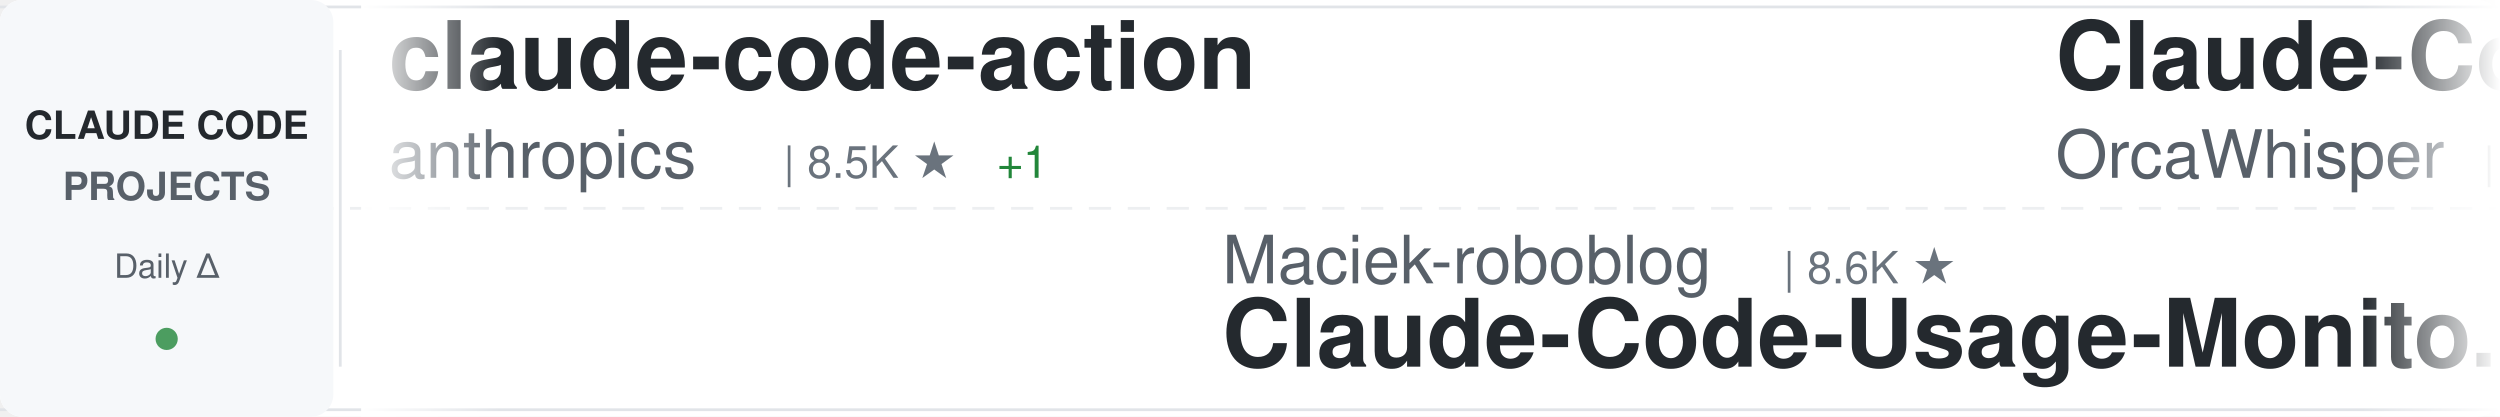
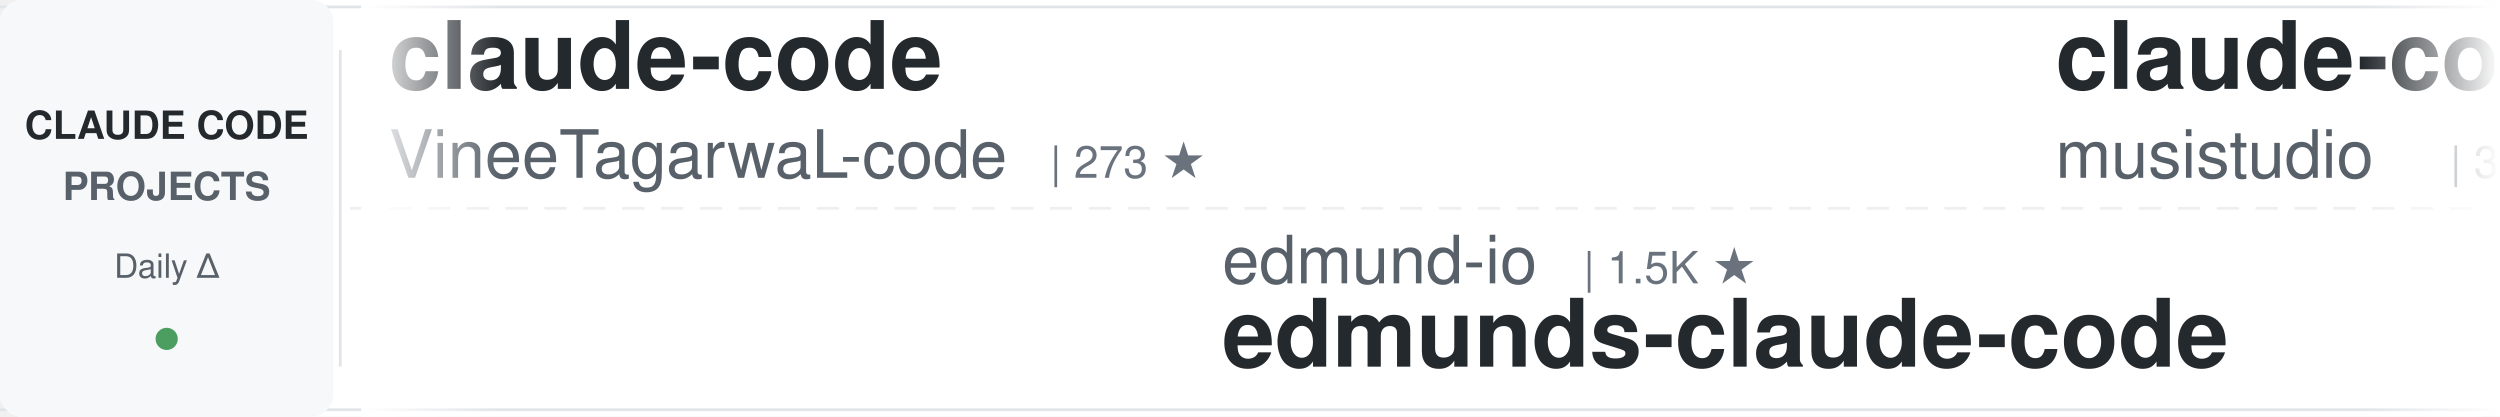
<svg xmlns="http://www.w3.org/2000/svg" width="900" height="150">
  <defs>
    <linearGradient id="awesomeLeftFade" x1="0%" y1="0%" x2="100%" y2="0%">
      <stop offset="0%" style="stop-color:#ffffff;stop-opacity:1" />
      <stop offset="100%" style="stop-color:#ffffff;stop-opacity:0" />
    </linearGradient>
    <linearGradient id="awesomeRightFade" x1="0%" y1="0%" x2="100%" y2="0%">
      <stop offset="0%" style="stop-color:#ffffff;stop-opacity:0" />
      <stop offset="100%" style="stop-color:#ffffff;stop-opacity:1" />
    </linearGradient>
  </defs>
  <rect width="900" height="150" fill="#ffffff" rx="8" />
  <rect x="0" y="2" width="900" height="1" fill="#e1e4e8" />
  <rect x="0" y="147" width="900" height="1" fill="#e1e4e8" />
  <line x1="0" y1="75" x2="900" y2="75" stroke="#e1e4e8" stroke-width="1" stroke-dasharray="8 6" opacity="0.6" />
  <rect x="0" y="0" width="120" height="150" fill="#f6f8fa" rx="8" />
  <text x="60" y="50" font-family="-apple-system, BlinkMacSystemFont, 'Segoe UI', Helvetica, Arial, sans-serif" font-size="14" font-weight="600" fill="#24292e" text-anchor="middle">CLAUDE CODE</text>
  <text x="60" y="72" font-family="-apple-system, BlinkMacSystemFont, 'Segoe UI', Helvetica, Arial, sans-serif" font-size="14" font-weight="600" fill="#586069" text-anchor="middle">PROJECTS</text>
  <text x="60" y="100" font-family="-apple-system, BlinkMacSystemFont, 'Segoe UI', Helvetica, Arial, sans-serif" font-size="12" font-weight="500" fill="#586069" text-anchor="middle">Daily Δ</text>
  <circle cx="60" cy="122" r="4" fill="#22863a" opacity="0.8" />
  <rect x="122" y="18" width="1" height="114" fill="#e1e4e8" />
  <clipPath id="awesomeTickerClip">
    <rect x="130" y="0" width="770" height="150" />
  </clipPath>
  <g clip-path="url(#awesomeTickerClip)">
    <g id="awesomeTickerItems">
      <animateTransform attributeName="transform" attributeType="XML" type="translate" from="0 0" to="-3000 0" dur="54s" repeatCount="indefinite" />
      <g transform="translate(0, 0)">
-         <text x="140" y="32" font-family="-apple-system, BlinkMacSystemFont, 'Segoe UI', Helvetica, Arial, sans-serif" font-size="34" font-weight="600" fill="#24292e">claude-code-action</text>
-         <text x="140" y="64" font-family="-apple-system, BlinkMacSystemFont, 'Segoe UI', Helvetica, Arial, sans-serif" font-size="24" font-weight="400" fill="#586069">anthropics</text>
-         <text x="282" y="64" font-family="-apple-system, BlinkMacSystemFont, 'Segoe UI', Helvetica, Arial, sans-serif" font-size="16" font-weight="500" fill="#6a737d">| 8.5K ★</text>
-         <text x="359" y="64" font-family="-apple-system, BlinkMacSystemFont, 'Segoe UI', Helvetica, Arial, sans-serif" font-size="16" font-weight="500" fill="#22863a"> +1</text>
+         <text x="140" y="32" font-family="-apple-system, BlinkMacSystemFont, 'Segoe UI', Helvetica, Arial, sans-serif" font-size="34" font-weight="600" fill="#24292e">claude-code</text>
+         <text x="140" y="64" font-family="-apple-system, BlinkMacSystemFont, 'Segoe UI', Helvetica, Arial, sans-serif" font-size="24" font-weight="400" fill="#586069">VineeTagarwaL-code</text>
+         <text x="378" y="64" font-family="-apple-system, BlinkMacSystemFont, 'Segoe UI', Helvetica, Arial, sans-serif" font-size="16" font-weight="500" fill="#6a737d">| 273 ★</text>
      </g>
      <g transform="translate(300, 0)">
-         <text x="140" y="102" font-family="-apple-system, BlinkMacSystemFont, 'Segoe UI', Helvetica, Arial, sans-serif" font-size="24" font-weight="400" fill="#586069">Maciek-roboblog</text>
-         <text x="342" y="102" font-family="-apple-system, BlinkMacSystemFont, 'Segoe UI', Helvetica, Arial, sans-serif" font-size="16" font-weight="500" fill="#6a737d">| 8.6K ★</text>
-         <text x="140" y="132" font-family="-apple-system, BlinkMacSystemFont, 'Segoe UI', Helvetica, Arial, sans-serif" font-size="34" font-weight="600" fill="#24292e">Claude-Code-Usage-Monito...</text>
+         <text x="140" y="102" font-family="-apple-system, BlinkMacSystemFont, 'Segoe UI', Helvetica, Arial, sans-serif" font-size="24" font-weight="400" fill="#586069">edmund-io</text>
+         <text x="270" y="102" font-family="-apple-system, BlinkMacSystemFont, 'Segoe UI', Helvetica, Arial, sans-serif" font-size="16" font-weight="500" fill="#6a737d">| 1.5K ★</text>
+         <text x="140" y="132" font-family="-apple-system, BlinkMacSystemFont, 'Segoe UI', Helvetica, Arial, sans-serif" font-size="34" font-weight="600" fill="#24292e">edmunds-claude-code</text>
      </g>
      <g transform="translate(600, 0)">
-         <text x="140" y="32" font-family="-apple-system, BlinkMacSystemFont, 'Segoe UI', Helvetica, Arial, sans-serif" font-size="34" font-weight="600" fill="#24292e">Claude-Code</text>
-         <text x="140" y="64" font-family="-apple-system, BlinkMacSystemFont, 'Segoe UI', Helvetica, Arial, sans-serif" font-size="24" font-weight="400" fill="#586069">OrcaWhisper</text>
-         <text x="294" y="64" font-family="-apple-system, BlinkMacSystemFont, 'Segoe UI', Helvetica, Arial, sans-serif" font-size="16" font-weight="500" fill="#6a737d">| 87 ★</text>
+         <text x="140" y="32" font-family="-apple-system, BlinkMacSystemFont, 'Segoe UI', Helvetica, Arial, sans-serif" font-size="34" font-weight="600" fill="#24292e">claude-code-router</text>
+         <text x="140" y="64" font-family="-apple-system, BlinkMacSystemFont, 'Segoe UI', Helvetica, Arial, sans-serif" font-size="24" font-weight="400" fill="#586069">musistudio</text>
+         <text x="282" y="64" font-family="-apple-system, BlinkMacSystemFont, 'Segoe UI', Helvetica, Arial, sans-serif" font-size="16" font-weight="500" fill="#6a737d">| 36.5K ★</text>
+         <text x="368" y="64" font-family="-apple-system, BlinkMacSystemFont, 'Segoe UI', Helvetica, Arial, sans-serif" font-size="16" font-weight="500" fill="#22863a"> +3</text>
      </g>
      <g transform="translate(900, 0)">
-         <text x="140" y="102" font-family="-apple-system, BlinkMacSystemFont, 'Segoe UI', Helvetica, Arial, sans-serif" font-size="24" font-weight="400" fill="#586069">zebbern</text>
-         <text x="246" y="102" font-family="-apple-system, BlinkMacSystemFont, 'Segoe UI', Helvetica, Arial, sans-serif" font-size="16" font-weight="500" fill="#6a737d">| 4.5K ★</text>
-         <text x="323" y="102" font-family="-apple-system, BlinkMacSystemFont, 'Segoe UI', Helvetica, Arial, sans-serif" font-size="16" font-weight="500" fill="#22863a"> +14</text>
-         <text x="140" y="132" font-family="-apple-system, BlinkMacSystemFont, 'Segoe UI', Helvetica, Arial, sans-serif" font-size="34" font-weight="600" fill="#24292e">claude-code-guide</text>
+         <text x="140" y="102" font-family="-apple-system, BlinkMacSystemFont, 'Segoe UI', Helvetica, Arial, sans-serif" font-size="24" font-weight="400" fill="#586069">xu-xiang</text>
+         <text x="258" y="102" font-family="-apple-system, BlinkMacSystemFont, 'Segoe UI', Helvetica, Arial, sans-serif" font-size="16" font-weight="500" fill="#6a737d">| 1.8K ★</text>
+         <text x="335" y="102" font-family="-apple-system, BlinkMacSystemFont, 'Segoe UI', Helvetica, Arial, sans-serif" font-size="16" font-weight="500" fill="#22863a"> +1</text>
+         <text x="140" y="132" font-family="-apple-system, BlinkMacSystemFont, 'Segoe UI', Helvetica, Arial, sans-serif" font-size="34" font-weight="600" fill="#24292e">everything-claude-code-z...</text>
      </g>
      <g transform="translate(1200, 0)">
-         <text x="140" y="32" font-family="-apple-system, BlinkMacSystemFont, 'Segoe UI', Helvetica, Arial, sans-serif" font-size="34" font-weight="600" fill="#24292e">claude-code</text>
-         <text x="140" y="64" font-family="-apple-system, BlinkMacSystemFont, 'Segoe UI', Helvetica, Arial, sans-serif" font-size="24" font-weight="400" fill="#586069">Tinkeringg-Lab</text>
-         <text x="330" y="64" font-family="-apple-system, BlinkMacSystemFont, 'Segoe UI', Helvetica, Arial, sans-serif" font-size="16" font-weight="500" fill="#6a737d">| 211 ★</text>
+         <text x="140" y="32" font-family="-apple-system, BlinkMacSystemFont, 'Segoe UI', Helvetica, Arial, sans-serif" font-size="34" font-weight="600" fill="#24292e">claude-code-prompts</text>
+         <text x="140" y="64" font-family="-apple-system, BlinkMacSystemFont, 'Segoe UI', Helvetica, Arial, sans-serif" font-size="24" font-weight="400" fill="#586069">repowise-dev</text>
+         <text x="306" y="64" font-family="-apple-system, BlinkMacSystemFont, 'Segoe UI', Helvetica, Arial, sans-serif" font-size="16" font-weight="500" fill="#6a737d">| 1.2K ★</text>
      </g>
      <g transform="translate(1500, 0)">
-         <text x="140" y="102" font-family="-apple-system, BlinkMacSystemFont, 'Segoe UI', Helvetica, Arial, sans-serif" font-size="24" font-weight="400" fill="#586069">fazxes</text>
-         <text x="234" y="102" font-family="-apple-system, BlinkMacSystemFont, 'Segoe UI', Helvetica, Arial, sans-serif" font-size="16" font-weight="500" fill="#6a737d">| 230 ★</text>
-         <text x="140" y="132" font-family="-apple-system, BlinkMacSystemFont, 'Segoe UI', Helvetica, Arial, sans-serif" font-size="34" font-weight="600" fill="#24292e">Claude-code</text>
+         <text x="140" y="102" font-family="-apple-system, BlinkMacSystemFont, 'Segoe UI', Helvetica, Arial, sans-serif" font-size="24" font-weight="400" fill="#586069">Chachamaru127</text>
+         <text x="318" y="102" font-family="-apple-system, BlinkMacSystemFont, 'Segoe UI', Helvetica, Arial, sans-serif" font-size="16" font-weight="500" fill="#6a737d">| 3.0K ★</text>
+         <text x="140" y="132" font-family="-apple-system, BlinkMacSystemFont, 'Segoe UI', Helvetica, Arial, sans-serif" font-size="34" font-weight="600" fill="#24292e">claude-code-harness</text>
      </g>
      <g transform="translate(1800, 0)">
-         <text x="140" y="32" font-family="-apple-system, BlinkMacSystemFont, 'Segoe UI', Helvetica, Arial, sans-serif" font-size="34" font-weight="600" fill="#24292e">claude-code-telegram</text>
-         <text x="140" y="64" font-family="-apple-system, BlinkMacSystemFont, 'Segoe UI', Helvetica, Arial, sans-serif" font-size="24" font-weight="400" fill="#586069">RichardAtCT</text>
-         <text x="294" y="64" font-family="-apple-system, BlinkMacSystemFont, 'Segoe UI', Helvetica, Arial, sans-serif" font-size="16" font-weight="500" fill="#6a737d">| 2.8K ★</text>
+         <text x="140" y="32" font-family="-apple-system, BlinkMacSystemFont, 'Segoe UI', Helvetica, Arial, sans-serif" font-size="34" font-weight="600" fill="#24292e">claude_codex_bridge</text>
+         <text x="140" y="64" font-family="-apple-system, BlinkMacSystemFont, 'Segoe UI', Helvetica, Arial, sans-serif" font-size="24" font-weight="400" fill="#586069">SeemSeam</text>
+         <text x="258" y="64" font-family="-apple-system, BlinkMacSystemFont, 'Segoe UI', Helvetica, Arial, sans-serif" font-size="16" font-weight="500" fill="#6a737d">| 3.4K ★</text>
+         <text x="335" y="64" font-family="-apple-system, BlinkMacSystemFont, 'Segoe UI', Helvetica, Arial, sans-serif" font-size="16" font-weight="500" fill="#22863a"> +1</text>
      </g>
      <g transform="translate(2100, 0)">
-         <text x="140" y="102" font-family="-apple-system, BlinkMacSystemFont, 'Segoe UI', Helvetica, Arial, sans-serif" font-size="24" font-weight="400" fill="#586069">Onewon</text>
-         <text x="234" y="102" font-family="-apple-system, BlinkMacSystemFont, 'Segoe UI', Helvetica, Arial, sans-serif" font-size="16" font-weight="500" fill="#6a737d">| 180 ★</text>
-         <text x="140" y="132" font-family="-apple-system, BlinkMacSystemFont, 'Segoe UI', Helvetica, Arial, sans-serif" font-size="34" font-weight="600" fill="#24292e">claude-code</text>
+         <text x="140" y="102" font-family="-apple-system, BlinkMacSystemFont, 'Segoe UI', Helvetica, Arial, sans-serif" font-size="24" font-weight="400" fill="#586069">guanshan</text>
+         <text x="258" y="102" font-family="-apple-system, BlinkMacSystemFont, 'Segoe UI', Helvetica, Arial, sans-serif" font-size="16" font-weight="500" fill="#6a737d">| 61 ★</text>
+         <text x="140" y="132" font-family="-apple-system, BlinkMacSystemFont, 'Segoe UI', Helvetica, Arial, sans-serif" font-size="34" font-weight="600" fill="#24292e">ClaudeCode</text>
      </g>
      <g transform="translate(2400, 0)">
        <text x="140" y="32" font-family="-apple-system, BlinkMacSystemFont, 'Segoe UI', Helvetica, Arial, sans-serif" font-size="34" font-weight="600" fill="#24292e">claude-code</text>
-         <text x="140" y="64" font-family="-apple-system, BlinkMacSystemFont, 'Segoe UI', Helvetica, Arial, sans-serif" font-size="24" font-weight="400" fill="#586069">alex000kim</text>
-         <text x="282" y="64" font-family="-apple-system, BlinkMacSystemFont, 'Segoe UI', Helvetica, Arial, sans-serif" font-size="16" font-weight="500" fill="#6a737d">| 232 ★</text>
+         <text x="140" y="64" font-family="-apple-system, BlinkMacSystemFont, 'Segoe UI', Helvetica, Arial, sans-serif" font-size="24" font-weight="400" fill="#586069">xorespesp</text>
+         <text x="270" y="64" font-family="-apple-system, BlinkMacSystemFont, 'Segoe UI', Helvetica, Arial, sans-serif" font-size="16" font-weight="500" fill="#6a737d">| 231 ★</text>
      </g>
      <g transform="translate(2700, 0)">
-         <text x="140" y="102" font-family="-apple-system, BlinkMacSystemFont, 'Segoe UI', Helvetica, Arial, sans-serif" font-size="24" font-weight="400" fill="#586069">1rgs</text>
-         <text x="210" y="102" font-family="-apple-system, BlinkMacSystemFont, 'Segoe UI', Helvetica, Arial, sans-serif" font-size="16" font-weight="500" fill="#6a737d">| 3.7K ★</text>
-         <text x="140" y="132" font-family="-apple-system, BlinkMacSystemFont, 'Segoe UI', Helvetica, Arial, sans-serif" font-size="34" font-weight="600" fill="#24292e">claude-code-proxy</text>
+         <text x="140" y="102" font-family="-apple-system, BlinkMacSystemFont, 'Segoe UI', Helvetica, Arial, sans-serif" font-size="24" font-weight="400" fill="#586069">lowcortisolprogrammer</text>
+         <text x="414" y="102" font-family="-apple-system, BlinkMacSystemFont, 'Segoe UI', Helvetica, Arial, sans-serif" font-size="16" font-weight="500" fill="#6a737d">| 172 ★</text>
+         <text x="140" y="132" font-family="-apple-system, BlinkMacSystemFont, 'Segoe UI', Helvetica, Arial, sans-serif" font-size="34" font-weight="600" fill="#24292e">claude-code</text>
      </g>
      <g transform="translate(3000, 0)">
-         <text x="140" y="32" font-family="-apple-system, BlinkMacSystemFont, 'Segoe UI', Helvetica, Arial, sans-serif" font-size="34" font-weight="600" fill="#24292e">claude-code-action</text>
-         <text x="140" y="64" font-family="-apple-system, BlinkMacSystemFont, 'Segoe UI', Helvetica, Arial, sans-serif" font-size="24" font-weight="400" fill="#586069">anthropics</text>
-         <text x="282" y="64" font-family="-apple-system, BlinkMacSystemFont, 'Segoe UI', Helvetica, Arial, sans-serif" font-size="16" font-weight="500" fill="#6a737d">| 8.5K ★</text>
-         <text x="359" y="64" font-family="-apple-system, BlinkMacSystemFont, 'Segoe UI', Helvetica, Arial, sans-serif" font-size="16" font-weight="500" fill="#22863a"> +1</text>
+         <text x="140" y="32" font-family="-apple-system, BlinkMacSystemFont, 'Segoe UI', Helvetica, Arial, sans-serif" font-size="34" font-weight="600" fill="#24292e">claude-code</text>
+         <text x="140" y="64" font-family="-apple-system, BlinkMacSystemFont, 'Segoe UI', Helvetica, Arial, sans-serif" font-size="24" font-weight="400" fill="#586069">VineeTagarwaL-code</text>
+         <text x="378" y="64" font-family="-apple-system, BlinkMacSystemFont, 'Segoe UI', Helvetica, Arial, sans-serif" font-size="16" font-weight="500" fill="#6a737d">| 273 ★</text>
      </g>
      <g transform="translate(3300, 0)">
-         <text x="140" y="102" font-family="-apple-system, BlinkMacSystemFont, 'Segoe UI', Helvetica, Arial, sans-serif" font-size="24" font-weight="400" fill="#586069">Maciek-roboblog</text>
-         <text x="342" y="102" font-family="-apple-system, BlinkMacSystemFont, 'Segoe UI', Helvetica, Arial, sans-serif" font-size="16" font-weight="500" fill="#6a737d">| 8.6K ★</text>
-         <text x="140" y="132" font-family="-apple-system, BlinkMacSystemFont, 'Segoe UI', Helvetica, Arial, sans-serif" font-size="34" font-weight="600" fill="#24292e">Claude-Code-Usage-Monito...</text>
+         <text x="140" y="102" font-family="-apple-system, BlinkMacSystemFont, 'Segoe UI', Helvetica, Arial, sans-serif" font-size="24" font-weight="400" fill="#586069">edmund-io</text>
+         <text x="270" y="102" font-family="-apple-system, BlinkMacSystemFont, 'Segoe UI', Helvetica, Arial, sans-serif" font-size="16" font-weight="500" fill="#6a737d">| 1.5K ★</text>
+         <text x="140" y="132" font-family="-apple-system, BlinkMacSystemFont, 'Segoe UI', Helvetica, Arial, sans-serif" font-size="34" font-weight="600" fill="#24292e">edmunds-claude-code</text>
      </g>
      <g transform="translate(3600, 0)">
-         <text x="140" y="32" font-family="-apple-system, BlinkMacSystemFont, 'Segoe UI', Helvetica, Arial, sans-serif" font-size="34" font-weight="600" fill="#24292e">Claude-Code</text>
-         <text x="140" y="64" font-family="-apple-system, BlinkMacSystemFont, 'Segoe UI', Helvetica, Arial, sans-serif" font-size="24" font-weight="400" fill="#586069">OrcaWhisper</text>
-         <text x="294" y="64" font-family="-apple-system, BlinkMacSystemFont, 'Segoe UI', Helvetica, Arial, sans-serif" font-size="16" font-weight="500" fill="#6a737d">| 87 ★</text>
+         <text x="140" y="32" font-family="-apple-system, BlinkMacSystemFont, 'Segoe UI', Helvetica, Arial, sans-serif" font-size="34" font-weight="600" fill="#24292e">claude-code-router</text>
+         <text x="140" y="64" font-family="-apple-system, BlinkMacSystemFont, 'Segoe UI', Helvetica, Arial, sans-serif" font-size="24" font-weight="400" fill="#586069">musistudio</text>
+         <text x="282" y="64" font-family="-apple-system, BlinkMacSystemFont, 'Segoe UI', Helvetica, Arial, sans-serif" font-size="16" font-weight="500" fill="#6a737d">| 36.5K ★</text>
+         <text x="368" y="64" font-family="-apple-system, BlinkMacSystemFont, 'Segoe UI', Helvetica, Arial, sans-serif" font-size="16" font-weight="500" fill="#22863a"> +3</text>
      </g>
      <g transform="translate(3900, 0)">
-         <text x="140" y="102" font-family="-apple-system, BlinkMacSystemFont, 'Segoe UI', Helvetica, Arial, sans-serif" font-size="24" font-weight="400" fill="#586069">zebbern</text>
-         <text x="246" y="102" font-family="-apple-system, BlinkMacSystemFont, 'Segoe UI', Helvetica, Arial, sans-serif" font-size="16" font-weight="500" fill="#6a737d">| 4.5K ★</text>
-         <text x="323" y="102" font-family="-apple-system, BlinkMacSystemFont, 'Segoe UI', Helvetica, Arial, sans-serif" font-size="16" font-weight="500" fill="#22863a"> +14</text>
-         <text x="140" y="132" font-family="-apple-system, BlinkMacSystemFont, 'Segoe UI', Helvetica, Arial, sans-serif" font-size="34" font-weight="600" fill="#24292e">claude-code-guide</text>
+         <text x="140" y="102" font-family="-apple-system, BlinkMacSystemFont, 'Segoe UI', Helvetica, Arial, sans-serif" font-size="24" font-weight="400" fill="#586069">xu-xiang</text>
+         <text x="258" y="102" font-family="-apple-system, BlinkMacSystemFont, 'Segoe UI', Helvetica, Arial, sans-serif" font-size="16" font-weight="500" fill="#6a737d">| 1.8K ★</text>
+         <text x="335" y="102" font-family="-apple-system, BlinkMacSystemFont, 'Segoe UI', Helvetica, Arial, sans-serif" font-size="16" font-weight="500" fill="#22863a"> +1</text>
+         <text x="140" y="132" font-family="-apple-system, BlinkMacSystemFont, 'Segoe UI', Helvetica, Arial, sans-serif" font-size="34" font-weight="600" fill="#24292e">everything-claude-code-z...</text>
      </g>
    </g>
  </g>
  <rect x="130" y="0" width="50" height="150" fill="url(#awesomeLeftFade)" />
  <rect x="850" y="0" width="50" height="150" fill="url(#awesomeRightFade)" />
</svg>
